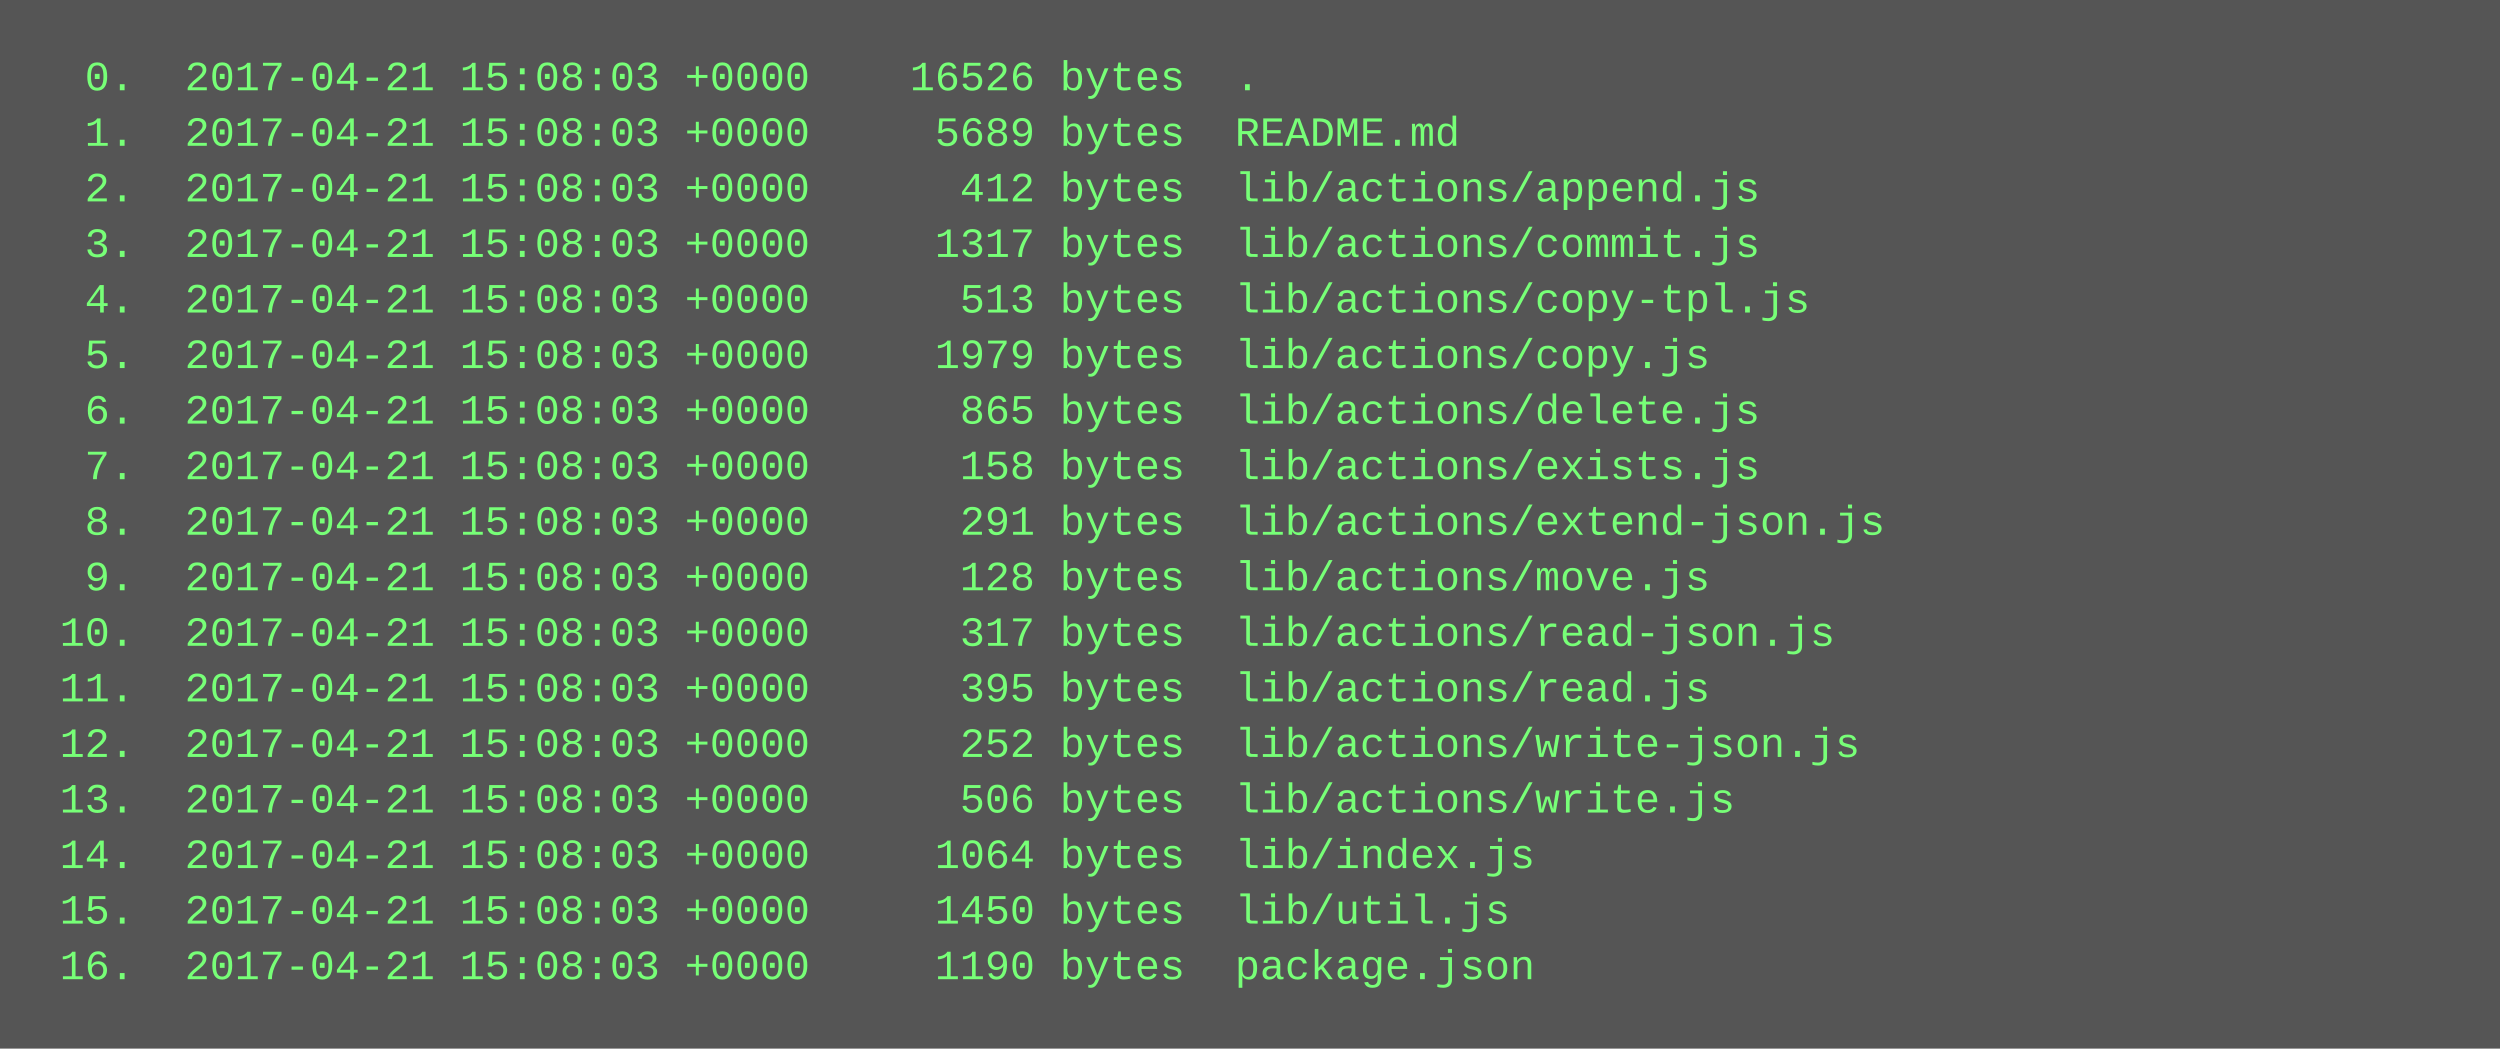
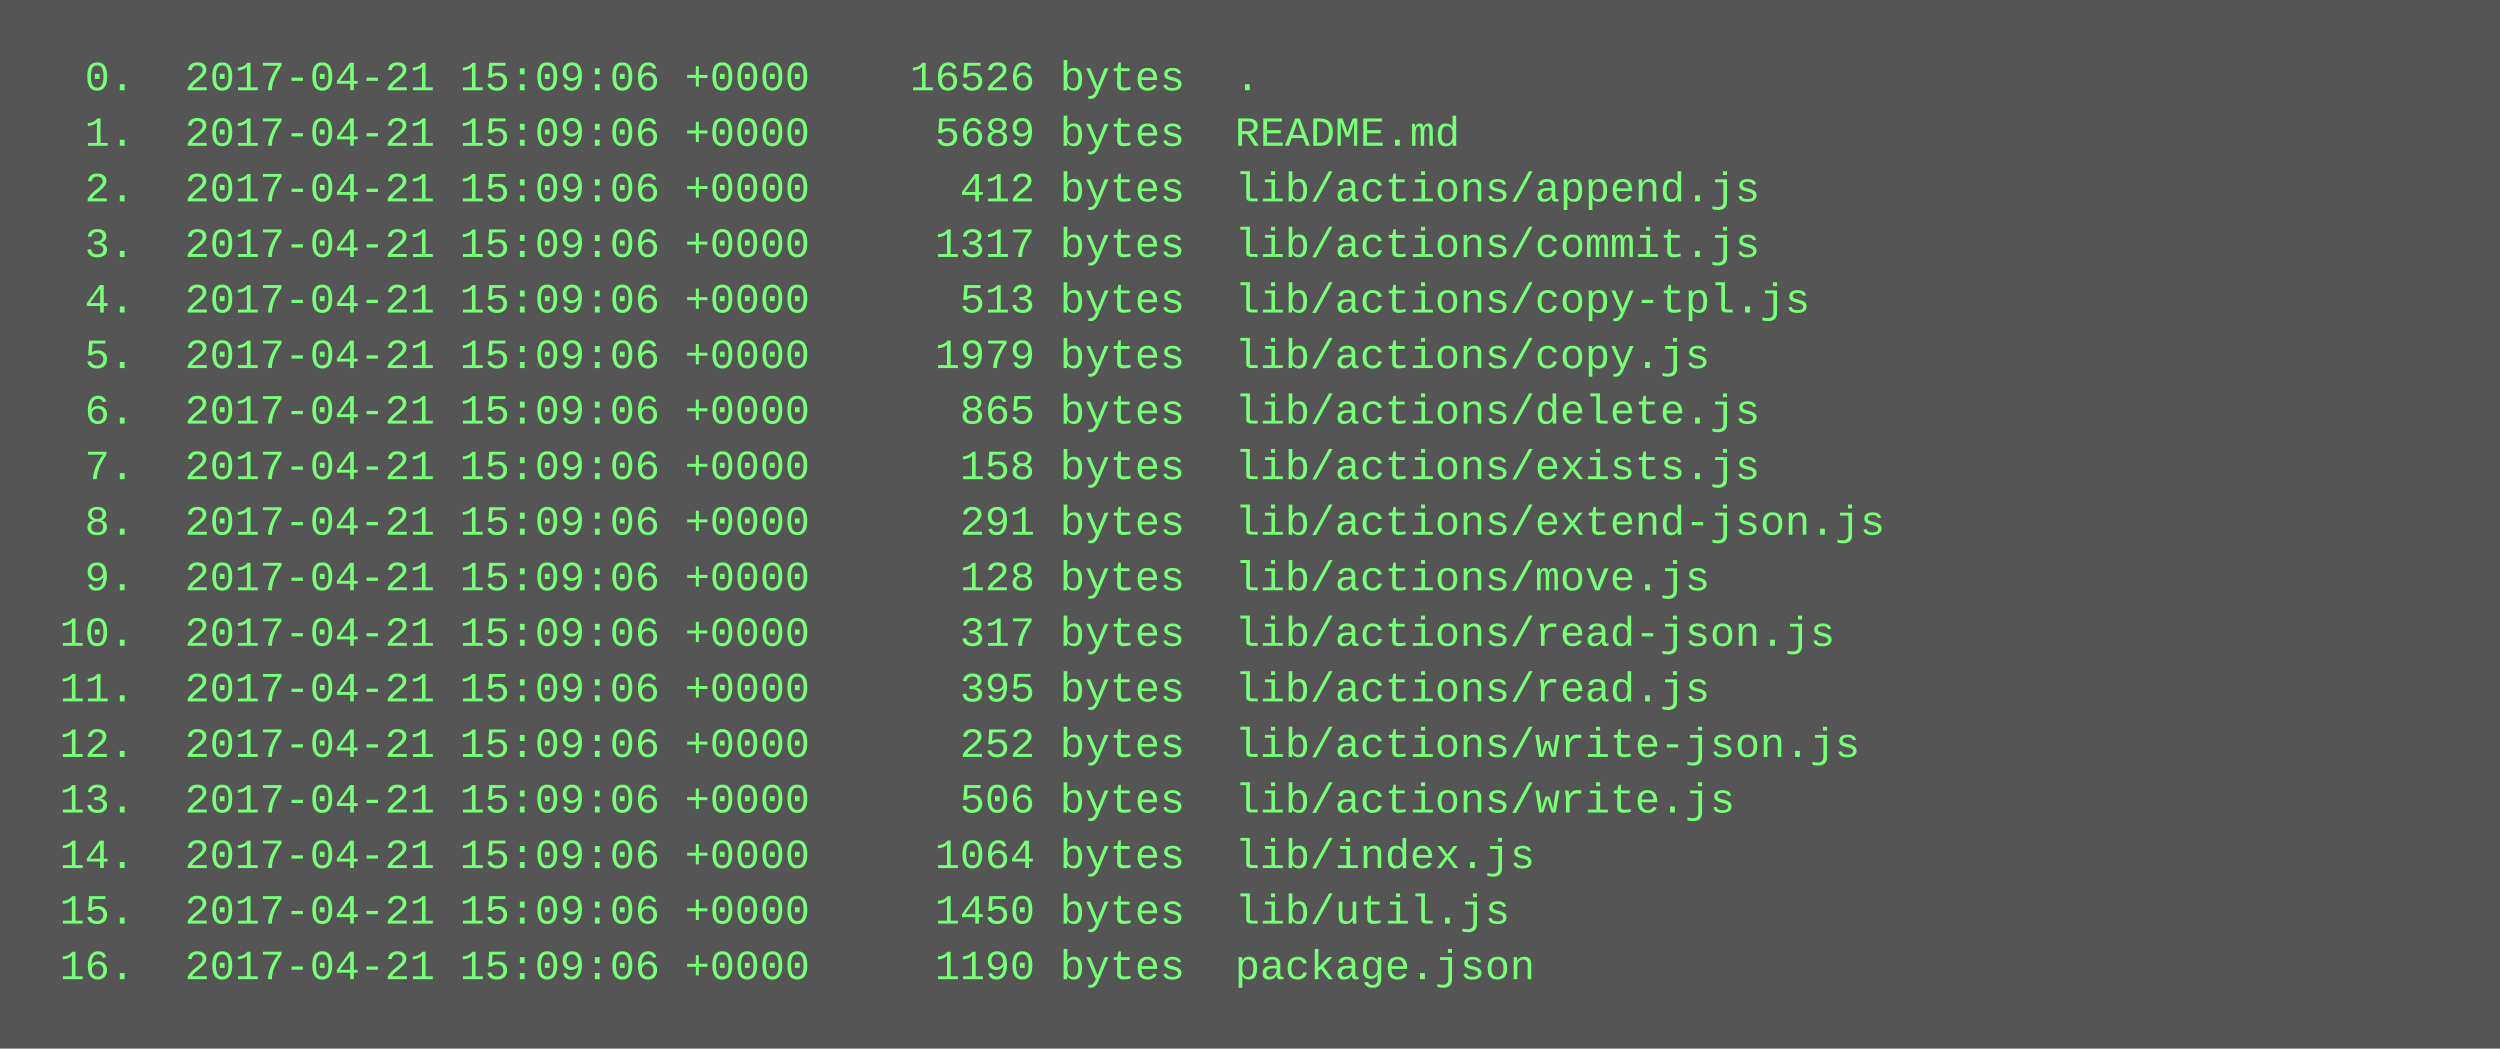
<svg xmlns="http://www.w3.org/2000/svg" height="302" width="720">
  <rect height="302" fill="#555" width="720" />
  <text fill="#7f7" font-family="Courier New" font-size="12" xml:space="preserve">
-     <tspan x="10" y="26">  0.  2017-04-21 15:08:03 +0000    16526 bytes  .</tspan>
-     <tspan x="10" y="42">  1.  2017-04-21 15:08:03 +0000     5689 bytes  README.md</tspan>
-     <tspan x="10" y="58">  2.  2017-04-21 15:08:03 +0000      412 bytes  lib/actions/append.js</tspan>
-     <tspan x="10" y="74">  3.  2017-04-21 15:08:03 +0000     1317 bytes  lib/actions/commit.js</tspan>
-     <tspan x="10" y="90">  4.  2017-04-21 15:08:03 +0000      513 bytes  lib/actions/copy-tpl.js</tspan>
-     <tspan x="10" y="106">  5.  2017-04-21 15:08:03 +0000     1979 bytes  lib/actions/copy.js</tspan>
-     <tspan x="10" y="122">  6.  2017-04-21 15:08:03 +0000      865 bytes  lib/actions/delete.js</tspan>
-     <tspan x="10" y="138">  7.  2017-04-21 15:08:03 +0000      158 bytes  lib/actions/exists.js</tspan>
-     <tspan x="10" y="154">  8.  2017-04-21 15:08:03 +0000      291 bytes  lib/actions/extend-json.js</tspan>
-     <tspan x="10" y="170">  9.  2017-04-21 15:08:03 +0000      128 bytes  lib/actions/move.js</tspan>
-     <tspan x="10" y="186"> 10.  2017-04-21 15:08:03 +0000      317 bytes  lib/actions/read-json.js</tspan>
-     <tspan x="10" y="202"> 11.  2017-04-21 15:08:03 +0000      395 bytes  lib/actions/read.js</tspan>
-     <tspan x="10" y="218"> 12.  2017-04-21 15:08:03 +0000      252 bytes  lib/actions/write-json.js</tspan>
-     <tspan x="10" y="234"> 13.  2017-04-21 15:08:03 +0000      506 bytes  lib/actions/write.js</tspan>
-     <tspan x="10" y="250"> 14.  2017-04-21 15:08:03 +0000     1064 bytes  lib/index.js</tspan>
-     <tspan x="10" y="266"> 15.  2017-04-21 15:08:03 +0000     1450 bytes  lib/util.js</tspan>
-     <tspan x="10" y="282"> 16.  2017-04-21 15:08:03 +0000     1190 bytes  package.json</tspan>
+     <tspan x="10" y="26">  0.  2017-04-21 15:09:06 +0000    16526 bytes  .</tspan>
+     <tspan x="10" y="42">  1.  2017-04-21 15:09:06 +0000     5689 bytes  README.md</tspan>
+     <tspan x="10" y="58">  2.  2017-04-21 15:09:06 +0000      412 bytes  lib/actions/append.js</tspan>
+     <tspan x="10" y="74">  3.  2017-04-21 15:09:06 +0000     1317 bytes  lib/actions/commit.js</tspan>
+     <tspan x="10" y="90">  4.  2017-04-21 15:09:06 +0000      513 bytes  lib/actions/copy-tpl.js</tspan>
+     <tspan x="10" y="106">  5.  2017-04-21 15:09:06 +0000     1979 bytes  lib/actions/copy.js</tspan>
+     <tspan x="10" y="122">  6.  2017-04-21 15:09:06 +0000      865 bytes  lib/actions/delete.js</tspan>
+     <tspan x="10" y="138">  7.  2017-04-21 15:09:06 +0000      158 bytes  lib/actions/exists.js</tspan>
+     <tspan x="10" y="154">  8.  2017-04-21 15:09:06 +0000      291 bytes  lib/actions/extend-json.js</tspan>
+     <tspan x="10" y="170">  9.  2017-04-21 15:09:06 +0000      128 bytes  lib/actions/move.js</tspan>
+     <tspan x="10" y="186"> 10.  2017-04-21 15:09:06 +0000      317 bytes  lib/actions/read-json.js</tspan>
+     <tspan x="10" y="202"> 11.  2017-04-21 15:09:06 +0000      395 bytes  lib/actions/read.js</tspan>
+     <tspan x="10" y="218"> 12.  2017-04-21 15:09:06 +0000      252 bytes  lib/actions/write-json.js</tspan>
+     <tspan x="10" y="234"> 13.  2017-04-21 15:09:06 +0000      506 bytes  lib/actions/write.js</tspan>
+     <tspan x="10" y="250"> 14.  2017-04-21 15:09:06 +0000     1064 bytes  lib/index.js</tspan>
+     <tspan x="10" y="266"> 15.  2017-04-21 15:09:06 +0000     1450 bytes  lib/util.js</tspan>
+     <tspan x="10" y="282"> 16.  2017-04-21 15:09:06 +0000     1190 bytes  package.json</tspan>
  </text>
</svg>
